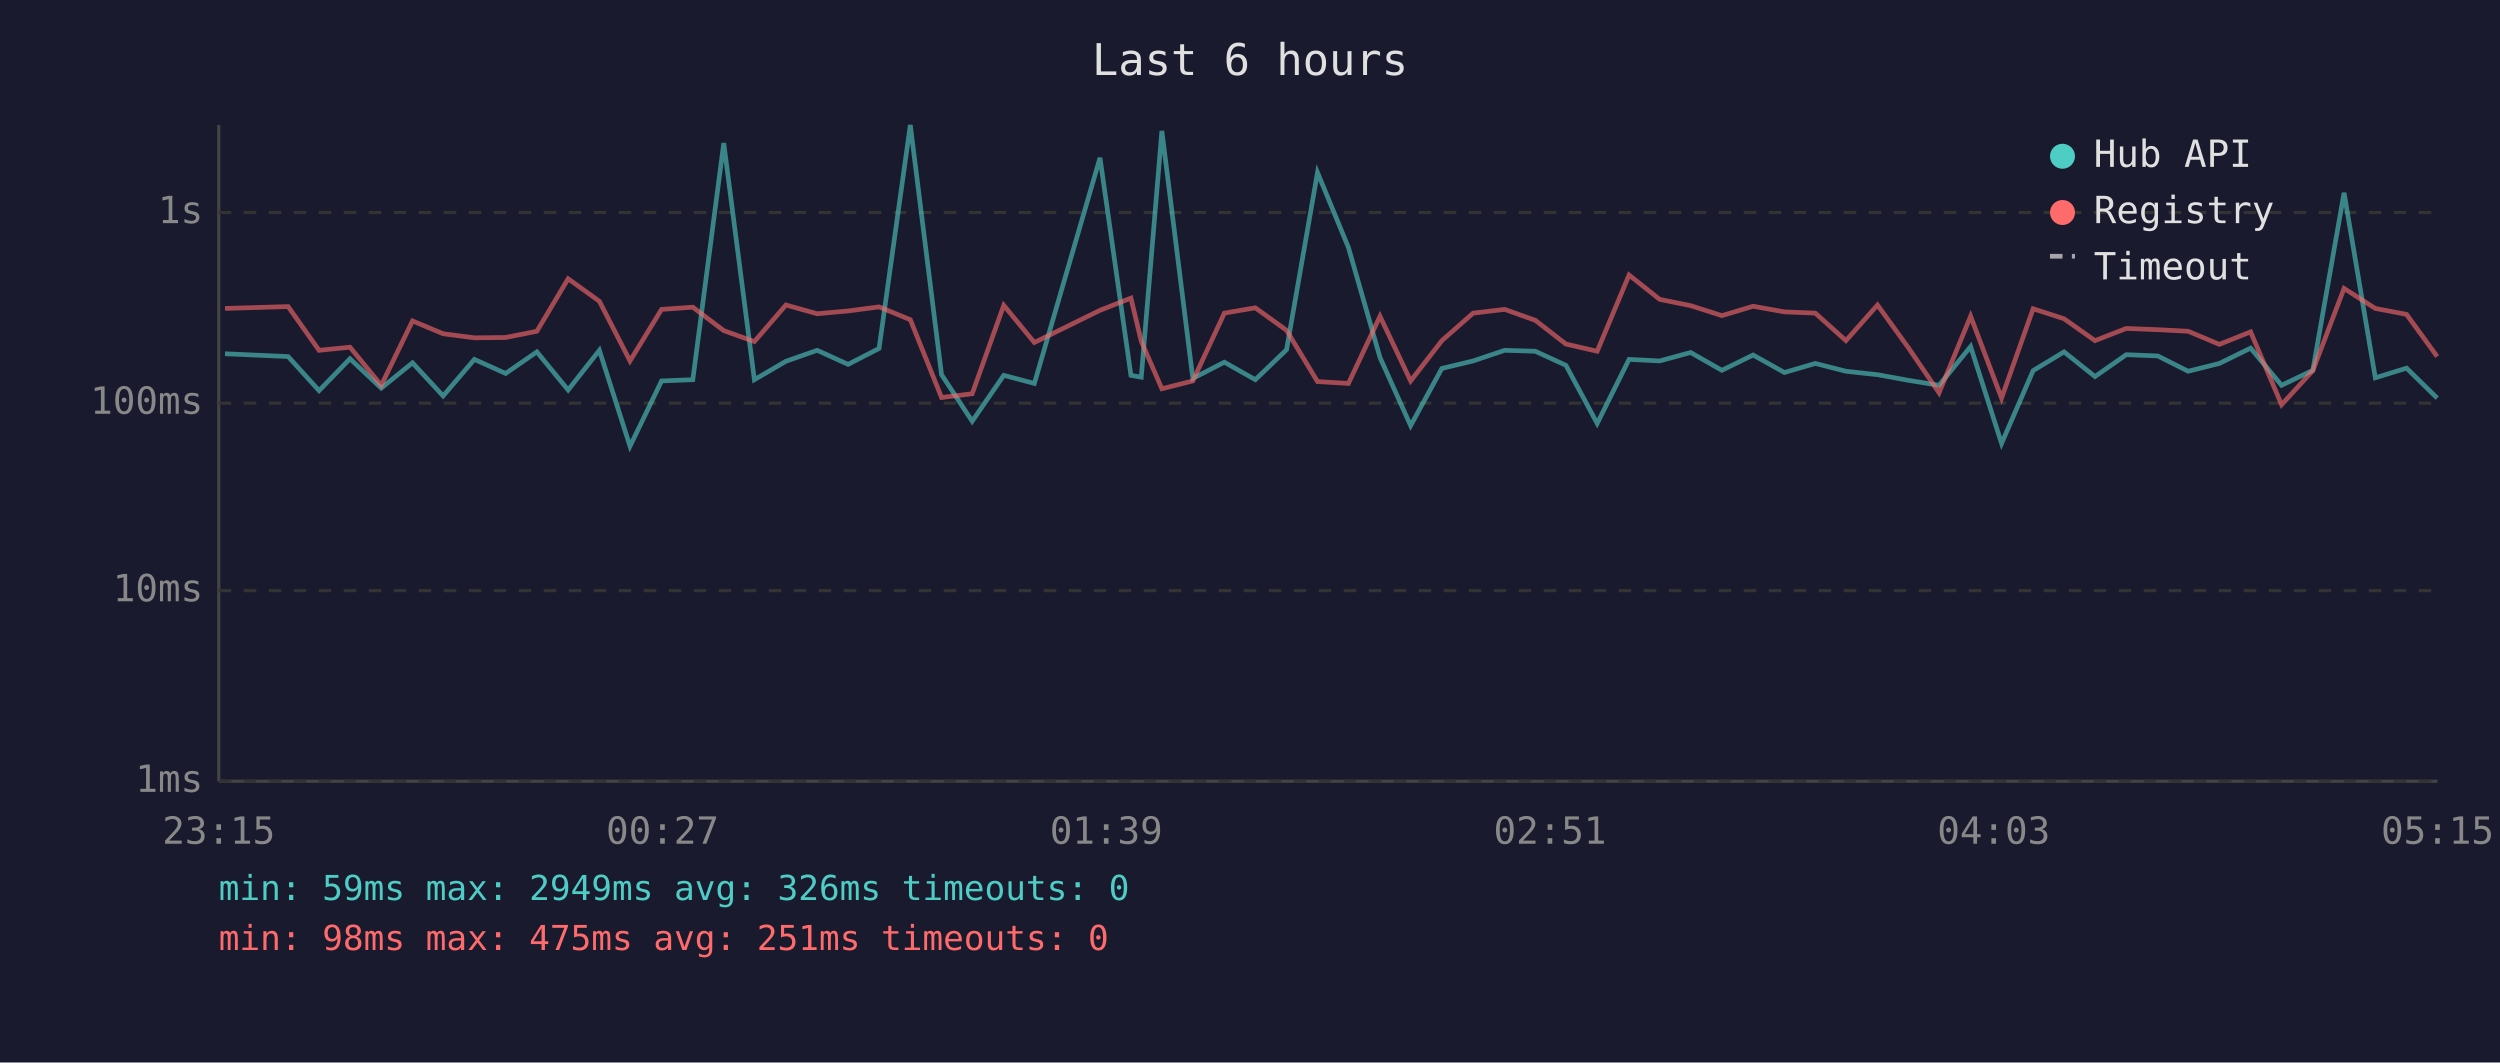
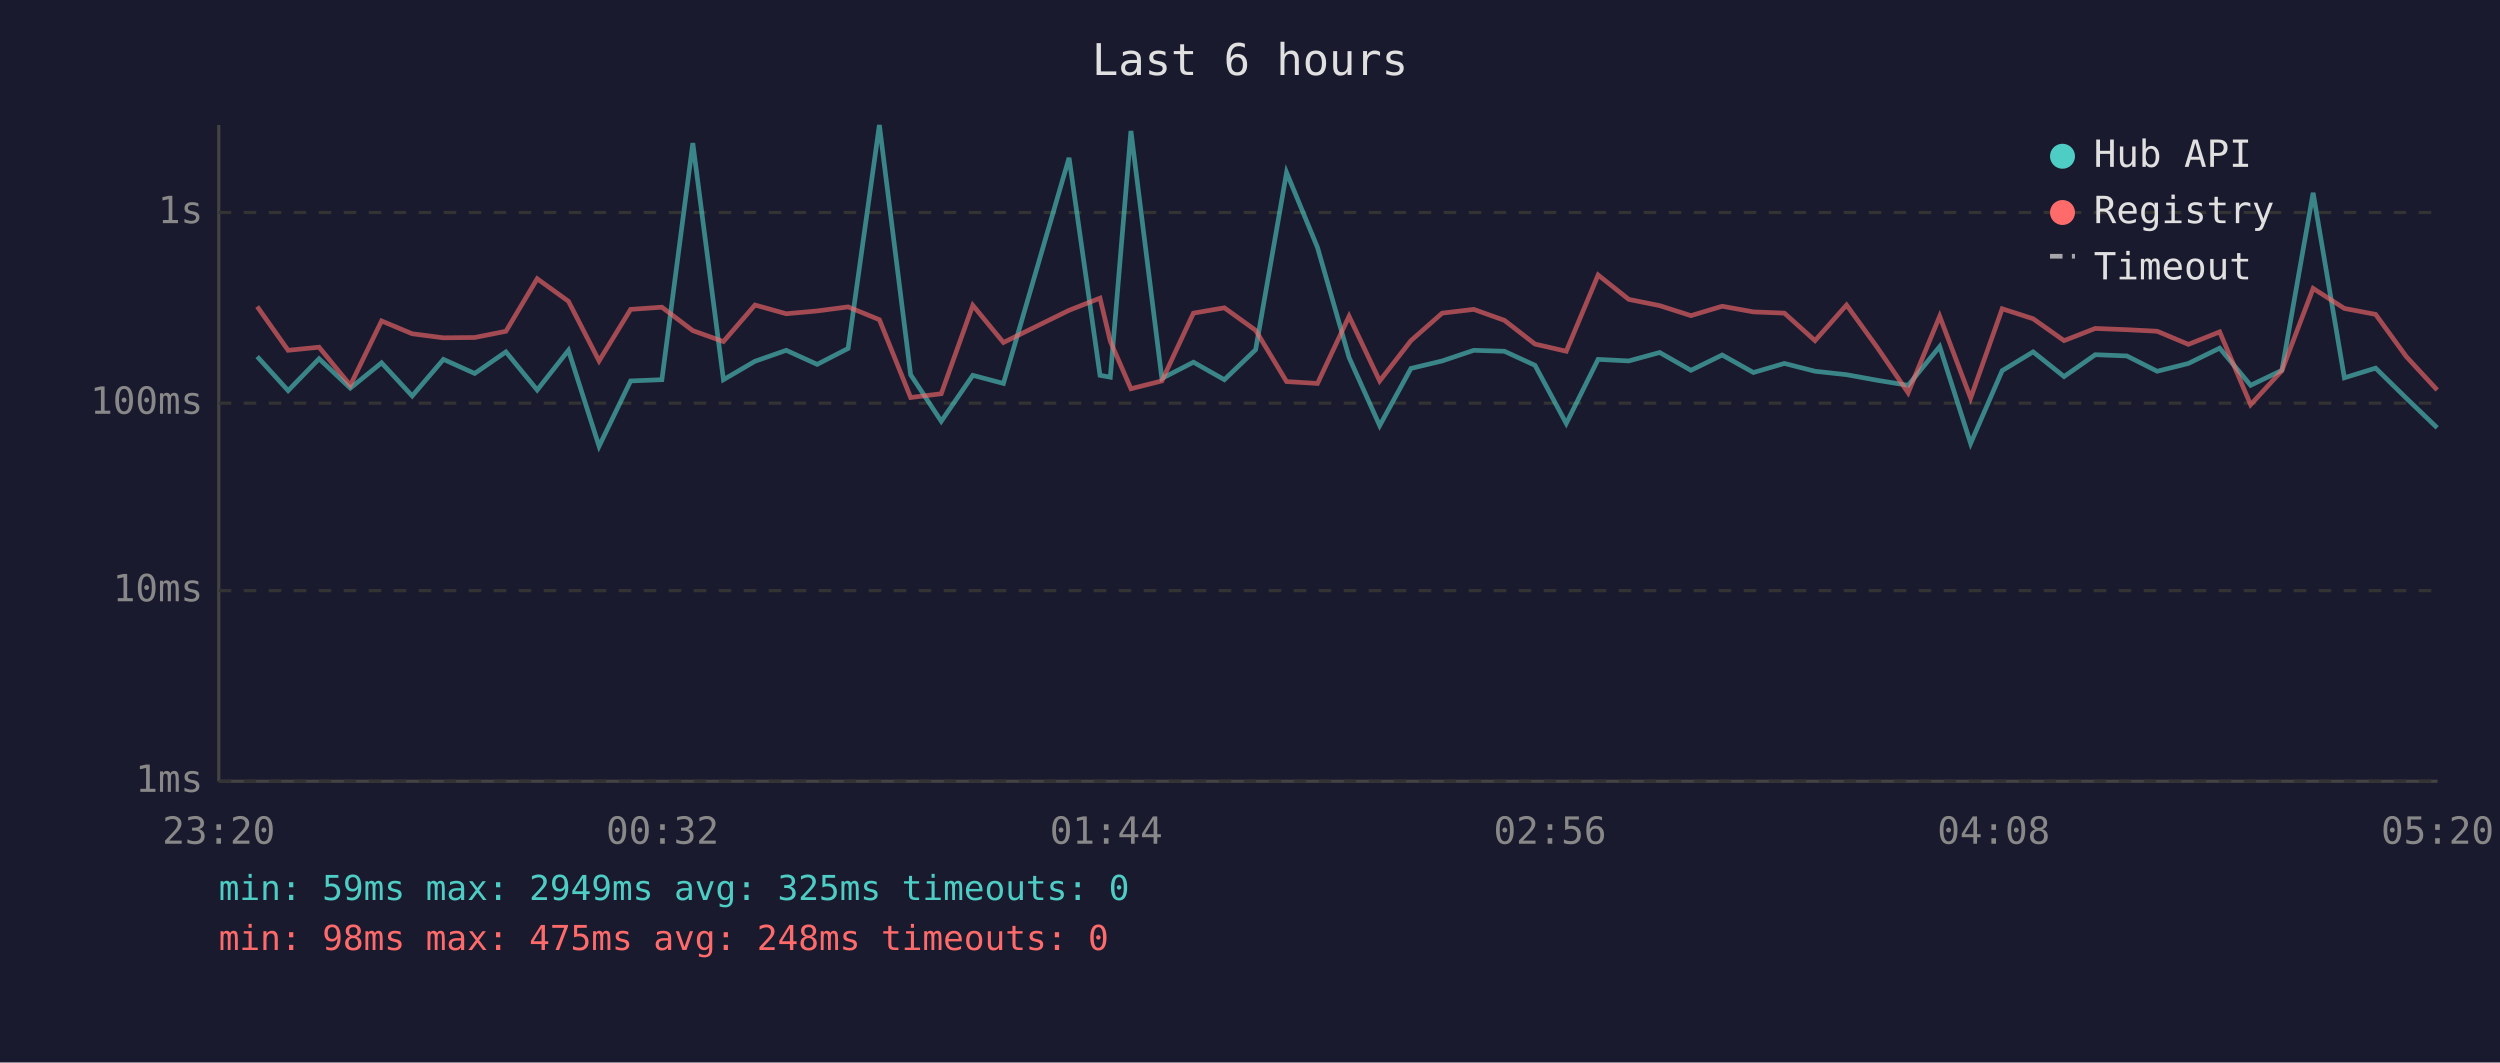
<svg xmlns="http://www.w3.org/2000/svg" viewBox="0 0 800 340" font-family="monospace" font-size="12">
  <rect width="800" height="340" fill="#1a1a2e" />
  <text x="400" y="24" fill="#e0e0e0" font-size="14" text-anchor="middle">Last 6 hours</text>
  <line x1="70" y1="40" x2="70" y2="250" stroke="#444" stroke-width="1" />
  <line x1="70" y1="250" x2="780" y2="250" stroke="#444" stroke-width="1" />
  <line x1="70" y1="250" x2="780" y2="250" stroke="#333" stroke-width="1" stroke-dasharray="4" />
  <text x="65" y="250" fill="#888" text-anchor="end" dominant-baseline="middle">1ms</text>
  <line x1="70" y1="189" x2="780" y2="189" stroke="#333" stroke-width="1" stroke-dasharray="4" />
  <text x="65" y="189" fill="#888" text-anchor="end" dominant-baseline="middle">10ms</text>
  <line x1="70" y1="129" x2="780" y2="129" stroke="#333" stroke-width="1" stroke-dasharray="4" />
  <text x="65" y="129" fill="#888" text-anchor="end" dominant-baseline="middle">100ms</text>
  <line x1="70" y1="68" x2="780" y2="68" stroke="#333" stroke-width="1" stroke-dasharray="4" />
  <text x="65" y="68" fill="#888" text-anchor="end" dominant-baseline="middle">1s</text>
-   <text x="70" y="270" fill="#888" text-anchor="middle">23:15</text>
-   <text x="212" y="270" fill="#888" text-anchor="middle">00:27</text>
-   <text x="354" y="270" fill="#888" text-anchor="middle">01:39</text>
-   <text x="496" y="270" fill="#888" text-anchor="middle">02:51</text>
-   <text x="638" y="270" fill="#888" text-anchor="middle">04:03</text>
-   <text x="780" y="270" fill="#888" text-anchor="middle">05:15</text>
-   <polyline points="72.0,113.2 92.2,114.1 102.1,125.0 112.0,114.8 122.0,124.2 132.0,116.1 141.8,126.7 151.8,115.0 161.8,119.5 171.8,112.6 181.8,124.8 191.8,112.1 201.6,142.8 211.7,121.9 221.7,121.5 231.6,45.8 241.4,121.5 251.5,115.6 261.5,112.1 271.4,116.6 281.3,111.5 291.3,40.0 301.3,119.9 311.1,134.8 321.2,120.1 331.0,122.7 352.0,50.5 361.9,120.1 365.2,120.7 371.8,41.9 381.7,121.1 391.8,115.9 401.7,121.5 411.7,111.9 421.6,55.2 431.5,79.2 441.6,114.4 451.4,136.2 461.4,117.9 471.4,115.5 481.5,112.1 491.3,112.4 501.1,116.9 511.1,135.5 521.3,115.0 531.1,115.5 541.0,112.8 551.0,118.5 561.0,113.6 571.0,119.2 580.9,116.3 590.7,118.8 600.8,119.9 610.7,121.7 620.5,123.3 630.6,110.9 640.5,141.9 650.6,118.6 660.5,112.6 670.4,120.5 680.4,113.5 690.5,113.9 700.2,118.8 710.2,116.3 720.2,111.4 730.1,123.3 740.1,118.5 750.1,61.7 760.1,120.9 770.1,117.8 779.9,127.4" fill="none" stroke="#4ecdc4" stroke-width="1.5" opacity="0.6" />
-   <polyline points="72.0,98.7 92.2,98.1 102.1,112.1 112.0,111.1 122.0,123.3 132.0,102.7 141.8,106.8 151.8,108.1 161.8,108.0 171.8,106.0 181.8,89.2 191.8,96.4 201.6,115.5 211.7,99.0 221.7,98.3 231.6,105.8 241.4,109.3 251.5,97.6 261.5,100.4 271.4,99.5 281.3,98.2 291.3,102.3 301.3,127.2 311.1,126.0 321.2,97.7 331.0,109.6 352.0,99.3 361.9,95.4 365.2,109.2 371.8,124.4 381.7,121.9 391.8,100.2 401.7,98.5 411.7,105.7 421.6,122.1 431.5,122.7 441.6,101.2 451.4,121.9 461.4,109.0 471.4,100.2 481.5,99.0 491.3,102.5 501.1,110.1 511.1,112.4 521.3,88.0 531.1,95.8 541.0,97.8 551.0,101.0 561.0,98.0 571.0,99.8 580.9,100.2 590.7,109.0 600.8,97.6 610.7,111.3 620.5,125.7 630.6,101.2 640.5,127.4 650.6,98.8 660.5,102.0 670.4,109.0 680.4,105.1 690.5,105.5 700.2,106.0 710.2,110.2 720.2,106.2 730.1,129.5 740.1,118.6 750.1,92.3 760.1,98.7 770.1,100.6 779.9,114.1" fill="none" stroke="#ff6b6b" stroke-width="1.5" opacity="0.6" />
+   <text x="70" y="270" fill="#888" text-anchor="middle">23:20</text>
+   <text x="212" y="270" fill="#888" text-anchor="middle">00:32</text>
+   <text x="354" y="270" fill="#888" text-anchor="middle">01:44</text>
+   <text x="496" y="270" fill="#888" text-anchor="middle">02:56</text>
+   <text x="638" y="270" fill="#888" text-anchor="middle">04:08</text>
+   <text x="780" y="270" fill="#888" text-anchor="middle">05:20</text>
+   <polyline points="82.3,114.1 92.2,125.0 102.1,114.8 112.1,124.2 122.1,116.1 131.9,126.7 141.9,115.0 151.9,119.5 161.9,112.6 171.9,124.8 181.9,112.1 191.7,142.8 201.8,121.9 211.8,121.5 221.7,45.8 231.5,121.5 241.6,115.6 251.6,112.1 261.5,116.6 271.4,111.5 281.4,40.0 291.4,119.9 301.2,134.8 311.3,120.1 321.1,122.7 342.1,50.5 352.0,120.1 355.3,120.7 361.9,41.9 371.8,121.1 381.9,115.9 391.8,121.5 401.8,111.9 411.7,55.2 421.6,79.2 431.7,114.4 441.5,136.2 451.5,117.9 461.5,115.5 471.6,112.1 481.4,112.4 491.2,116.9 501.2,135.5 511.4,115.0 521.2,115.5 531.1,112.8 541.1,118.5 551.1,113.6 561.1,119.2 571.0,116.3 580.8,118.8 590.9,119.9 600.8,121.7 610.6,123.3 620.7,110.9 630.6,141.9 640.7,118.6 650.6,112.6 660.5,120.5 670.5,113.5 680.6,113.9 690.3,118.8 700.3,116.3 710.3,111.4 720.2,123.3 730.2,118.5 740.2,61.7 750.2,120.9 760.2,117.8 770.0,127.4 779.9,136.9" fill="none" stroke="#4ecdc4" stroke-width="1.5" opacity="0.6" />
+   <polyline points="82.3,98.1 92.2,112.1 102.1,111.1 112.1,123.3 122.1,102.7 131.9,106.8 141.9,108.1 151.9,108.0 161.9,106.0 171.9,89.2 181.9,96.4 191.7,115.5 201.8,99.0 211.8,98.3 221.7,105.8 231.5,109.3 241.6,97.6 251.6,100.4 261.5,99.5 271.4,98.2 281.4,102.3 291.4,127.2 301.2,126.0 311.3,97.7 321.1,109.6 342.1,99.3 352.0,95.4 355.3,109.2 361.9,124.4 371.8,121.9 381.9,100.2 391.8,98.5 401.8,105.7 411.7,122.1 421.6,122.7 431.7,101.2 441.5,121.9 451.5,109.0 461.5,100.2 471.6,99.0 481.4,102.5 491.2,110.1 501.2,112.4 511.4,88.0 521.2,95.8 531.1,97.8 541.1,101.0 551.1,98.0 561.1,99.8 571.0,100.2 580.8,109.0 590.9,97.6 600.8,111.3 610.6,125.7 620.7,101.2 630.6,127.4 640.7,98.8 650.6,102.0 660.5,109.0 670.5,105.1 680.6,105.5 690.3,106.0 700.3,110.2 710.3,106.2 720.2,129.5 730.2,118.6 740.2,92.3 750.2,98.7 760.2,100.6 770.0,114.1 779.9,124.8" fill="none" stroke="#ff6b6b" stroke-width="1.5" opacity="0.6" />
  <circle cx="660" cy="50" r="4" fill="#4ecdc4" />
  <text x="670" y="50" fill="#e0e0e0" dominant-baseline="middle">Hub API</text>
  <circle cx="660" cy="68" r="4" fill="#ff6b6b" />
  <text x="670" y="68" fill="#e0e0e0" dominant-baseline="middle">Registry</text>
  <line x1="656" y1="82" x2="664" y2="82" stroke="#e0e0e0" stroke-width="1.5" stroke-dasharray="4,3" opacity="0.7" />
  <text x="670" y="86" fill="#e0e0e0" dominant-baseline="middle">Timeout</text>
-   <text x="70" y="288" fill="#4ecdc4" font-size="11">min: 59ms  max: 2949ms  avg: 326ms  timeouts: 0</text>
-   <text x="70" y="304" fill="#ff6b6b" font-size="11">min: 98ms  max: 475ms  avg: 251ms  timeouts: 0</text>
+   <text x="70" y="288" fill="#4ecdc4" font-size="11">min: 59ms  max: 2949ms  avg: 325ms  timeouts: 0</text>
+   <text x="70" y="304" fill="#ff6b6b" font-size="11">min: 98ms  max: 475ms  avg: 248ms  timeouts: 0</text>
</svg>
